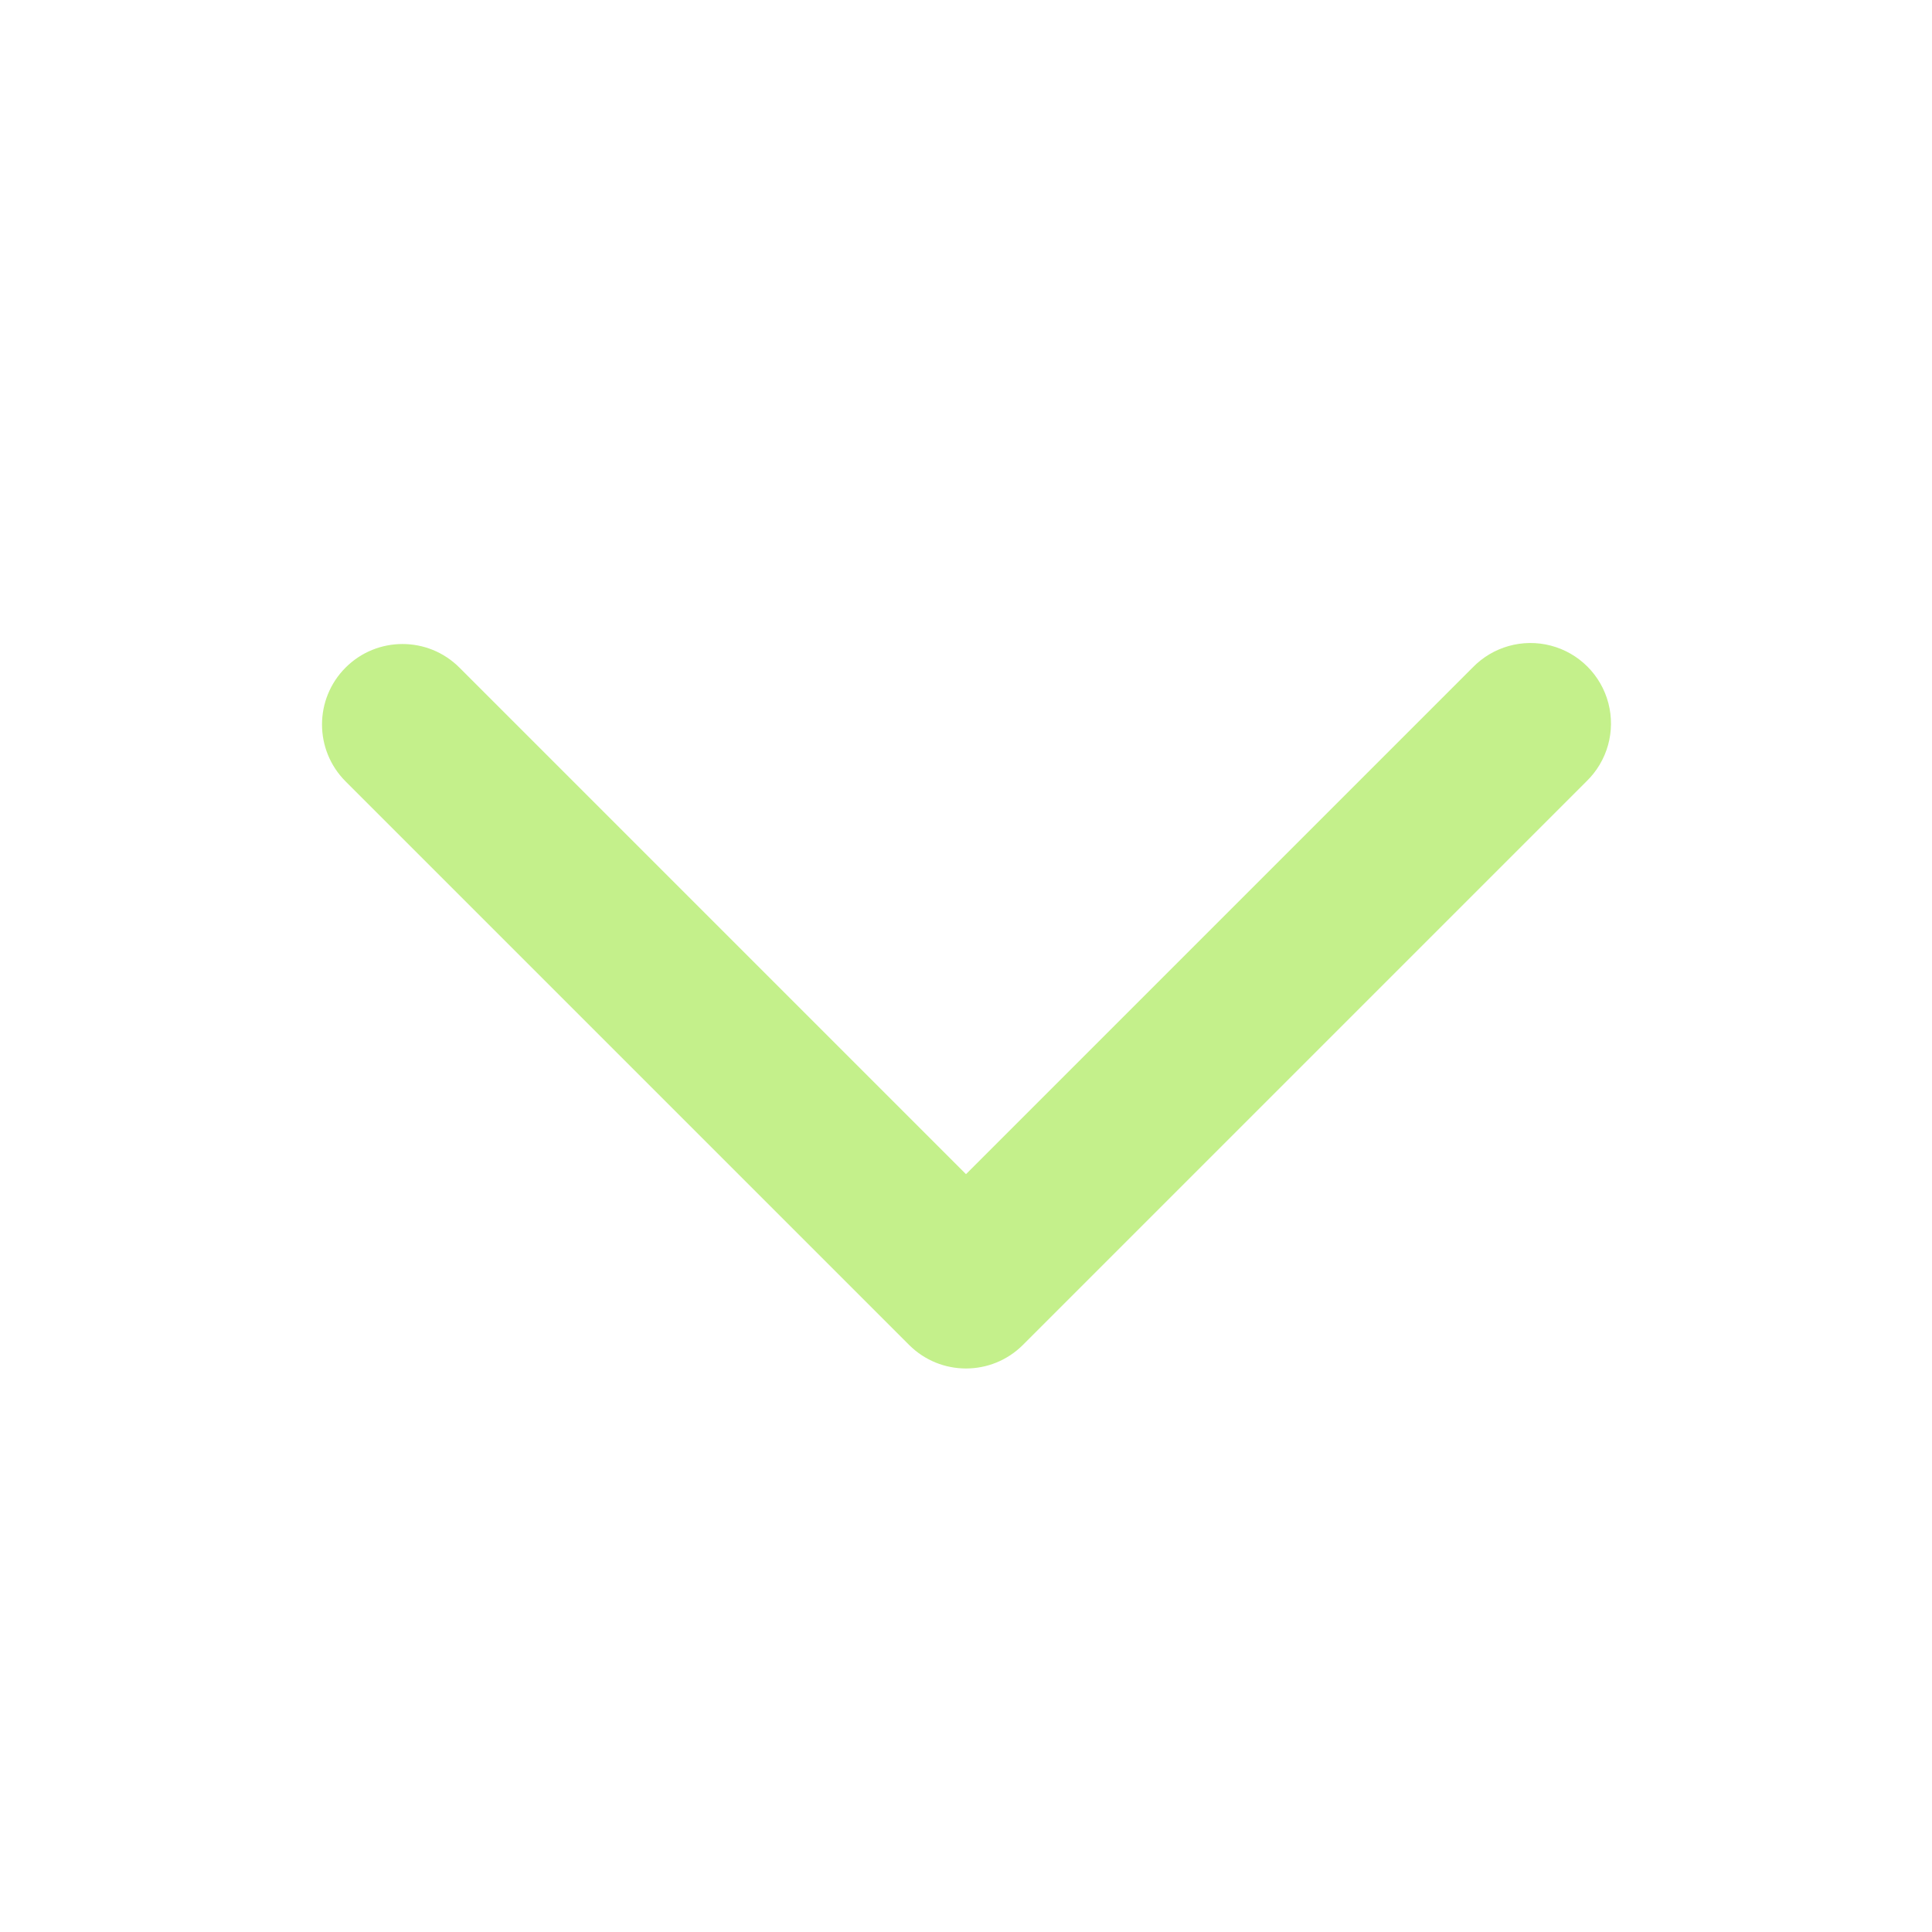
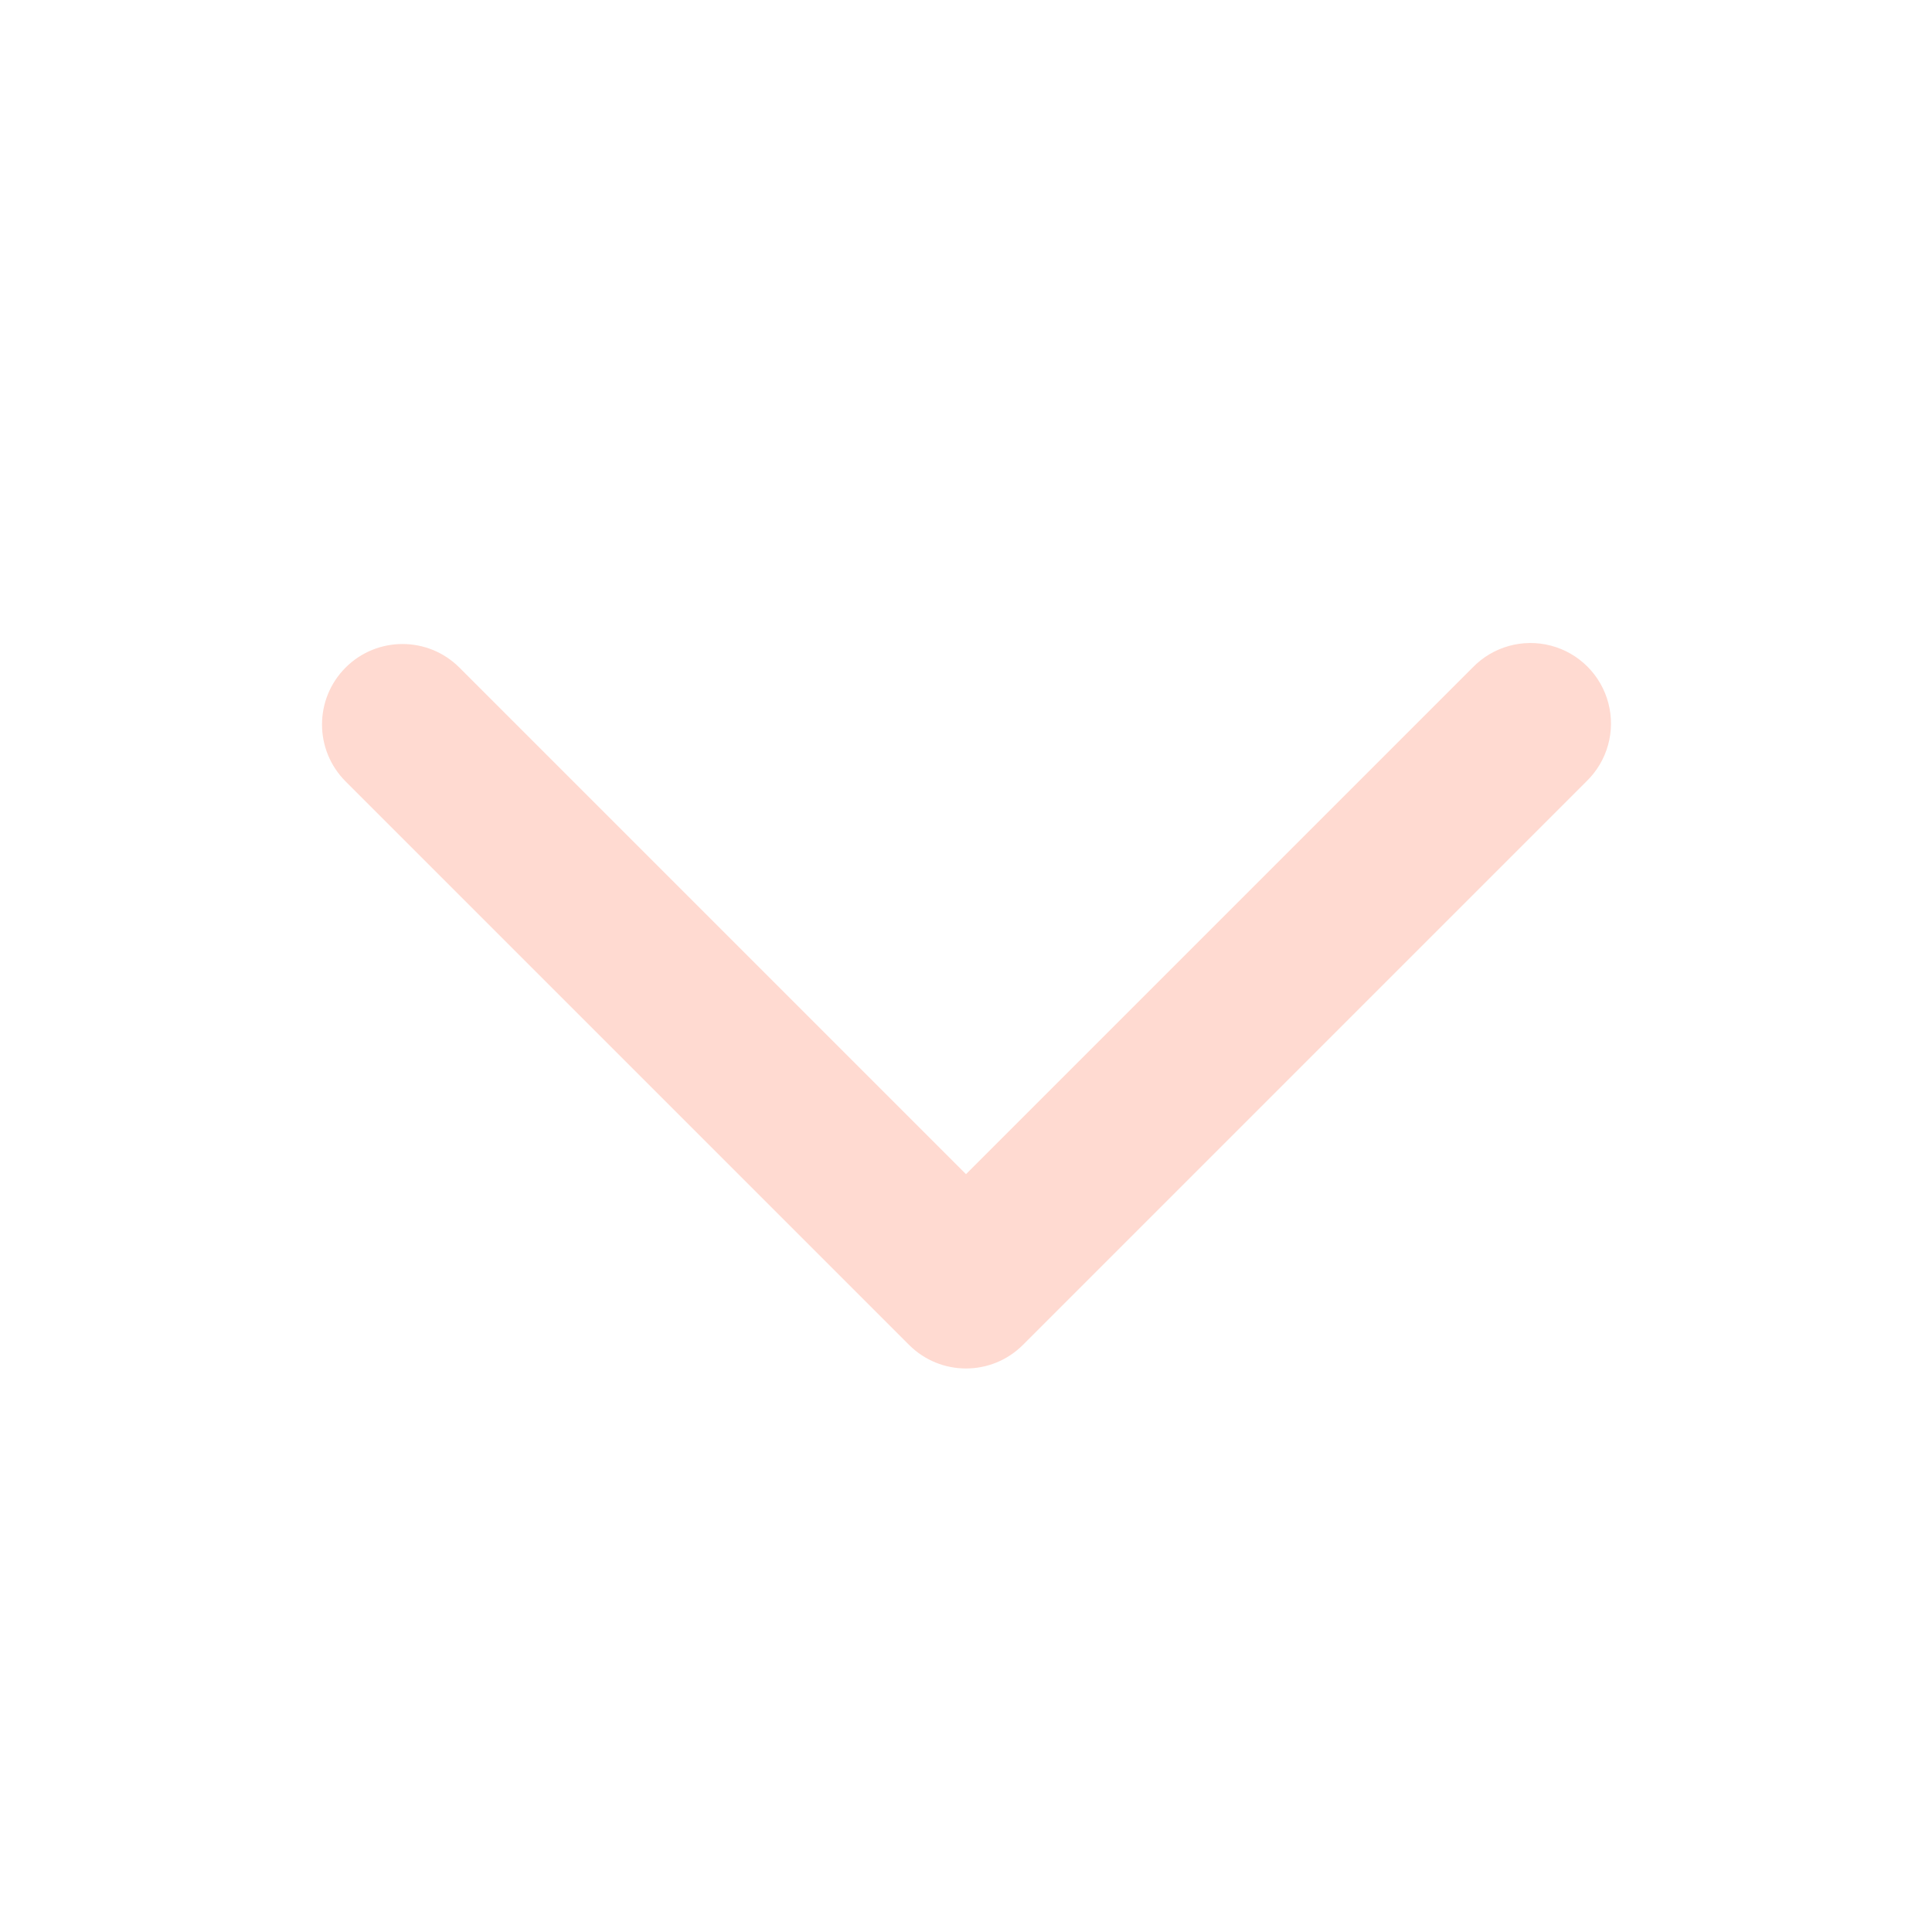
<svg xmlns="http://www.w3.org/2000/svg" width="24" height="24" fill="none" viewBox="0 0 24 24">
-   <path d="M4.293 8.293a1 1 0 0 1 1.414 0L12 14.586l6.293-6.293a1 1 0 1 1 1.414 1.414l-7 7a1 1 0 0 1-1.414 0l-7-7a1 1 0 0 1 0-1.414Z" fill="#c4f08b" />
+   <path d="M4.293 8.293a1 1 0 0 1 1.414 0L12 14.586l6.293-6.293a1 1 0 1 1 1.414 1.414l-7 7a1 1 0 0 1-1.414 0l-7-7a1 1 0 0 1 0-1.414Z" fill="#ffdad1" />
</svg>
